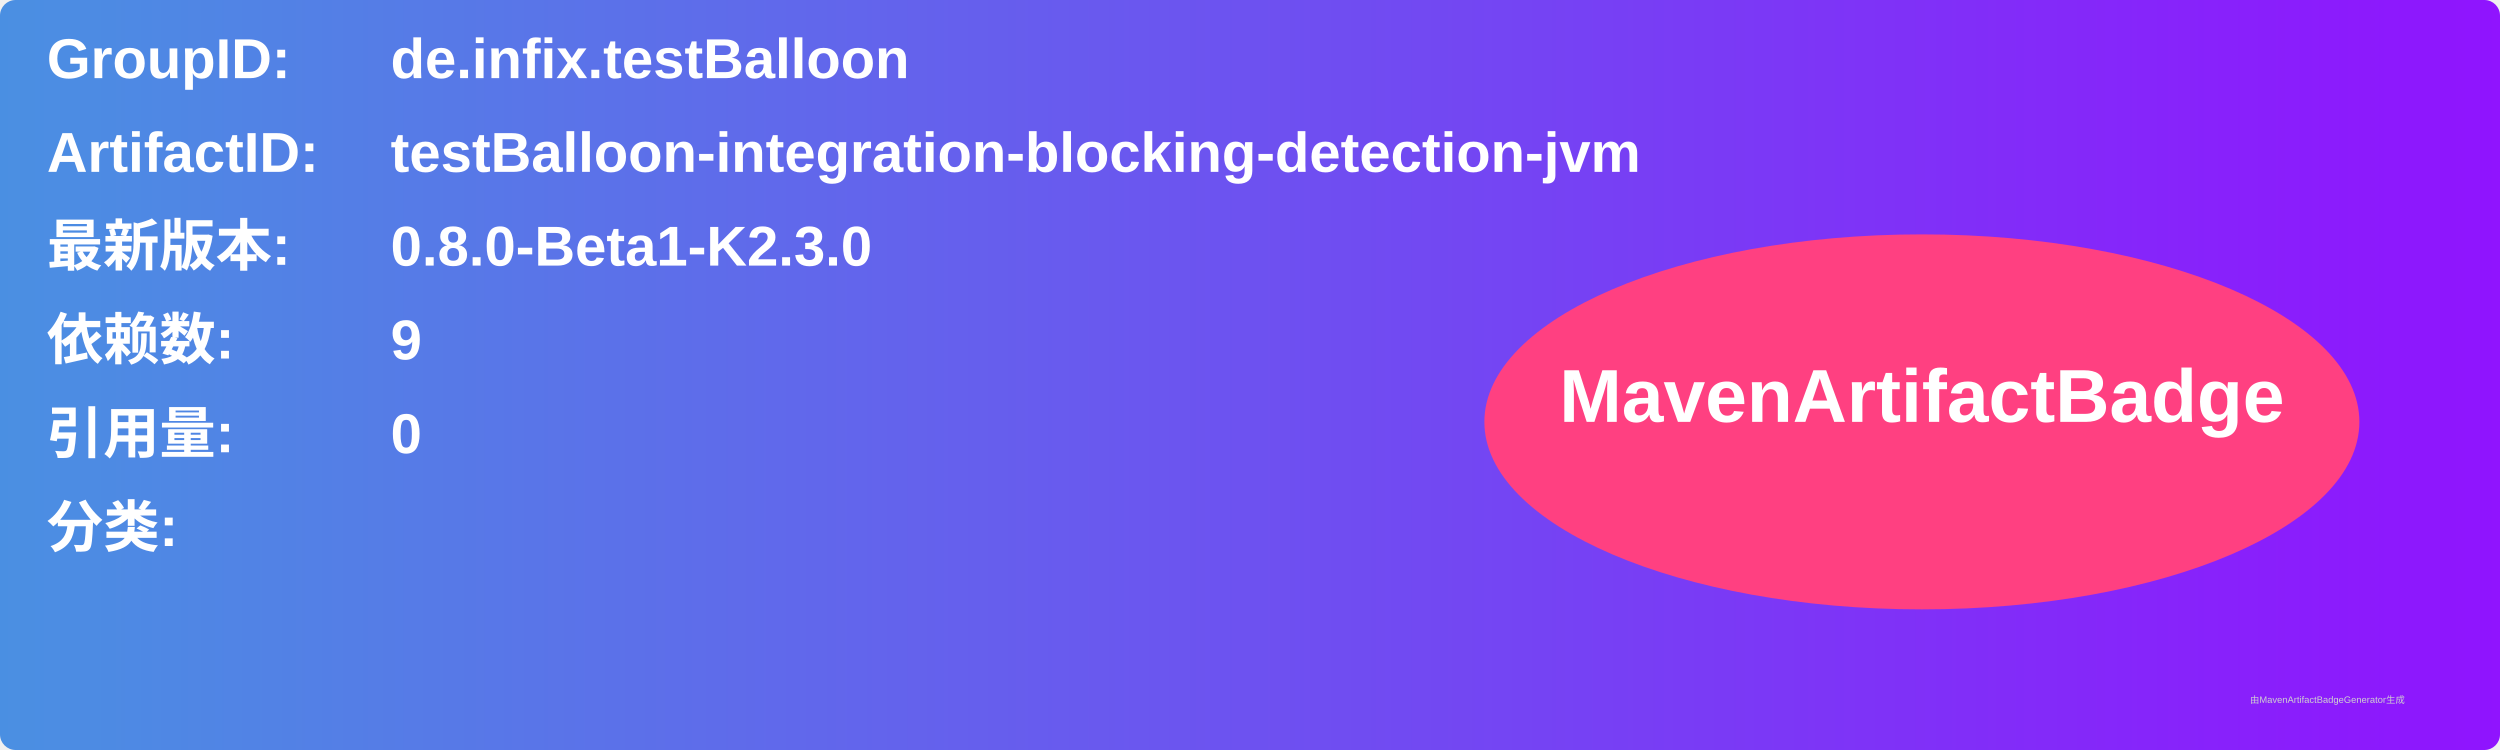
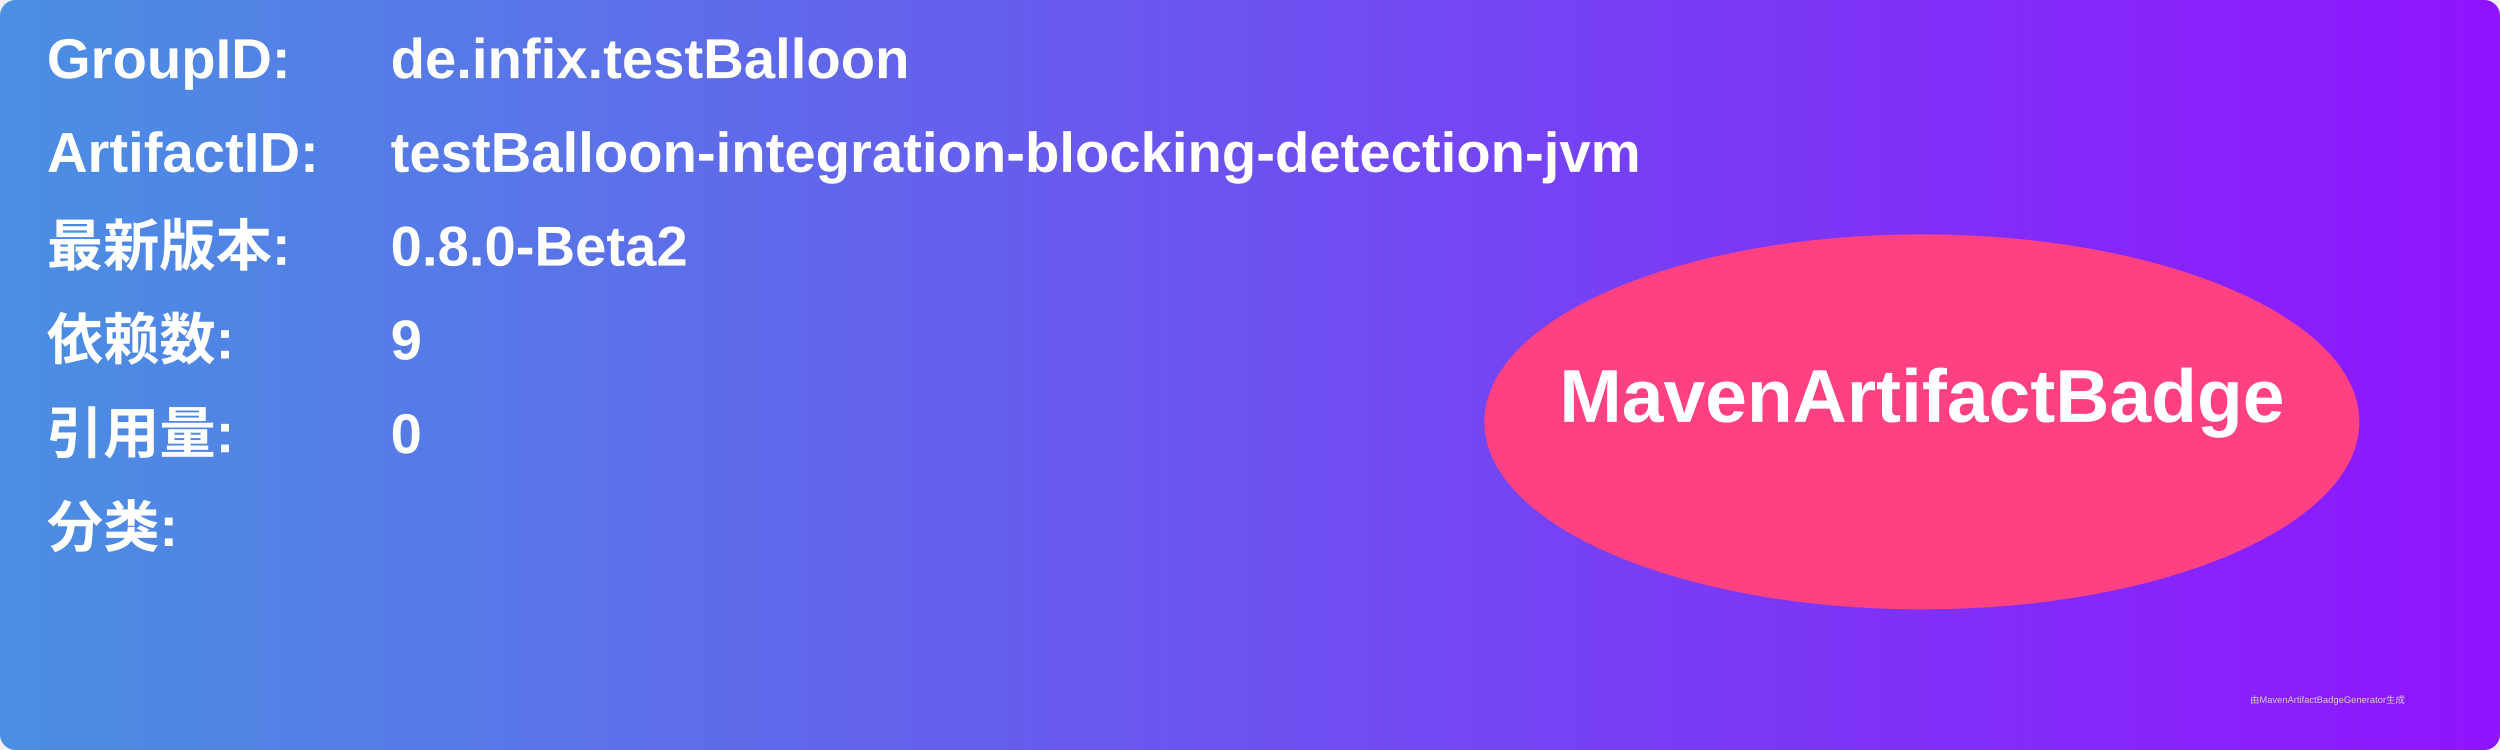
<svg xmlns="http://www.w3.org/2000/svg" width="800" height="240" viewBox="0 0 800 240">
  <linearGradient id="grad" x1="0%" y1="0%" x2="100%" y2="0%">
    <stop offset="0%" stop-color="#4a90e2" />
    <stop offset="100%" stop-color="#9013fe" />
  </linearGradient>
  <rect width="100%" height="100%" rx="5" ry="5" fill="url(#grad)" />
  <g transform="translate(15, 15)">
    <text x="0" y="10" font-family="Arial" font-size="18" fill="white" font-weight="bold" width="260">GroupID:</text>
    <text x="110" y="10" font-family="Arial" font-size="18" fill="white" font-weight="bold" width="460">de.infix.testBalloon</text>
    <text x="0" y="40" font-family="Arial" font-size="18" fill="white" font-weight="bold" width="260">ArtifactID:</text>
    <text x="110" y="40" font-family="Arial" font-size="18" fill="white" font-weight="bold" width="460">testBalloon-integration-blocking-detection-jvm</text>
    <text x="0" y="70" font-family="Arial" font-size="18" fill="white" font-weight="bold">最新版本:</text>
    <text x="110" y="70" font-family="Arial" font-size="18" fill="white" font-weight="bold">
-       <tspan font-weight="bold">0.8.0-Beta1-K2.3.0</tspan>
+       <tspan font-weight="bold">0.8.0-Beta2</tspan>
    </text>
    <text x="0" y="100" font-family="Arial" font-size="18" fill="white" font-weight="bold">依赖数: </text>
    <text x="110" y="100" font-family="Arial" font-size="18" fill="white">
      <tspan font-weight="bold">9</tspan>
    </text>
    <text x="0" y="130" font-family="Arial" font-size="18" fill="white" font-weight="bold">引用量: </text>
    <text x="110" y="130" font-family="Arial" font-size="18" fill="white">
      <tspan font-weight="bold">0</tspan>
    </text>
    <text x="0" y="160" font-family="Arial" font-size="18" fill="white" font-weight="bold">分类:</text>
    <text x="10" y="190" font-family="Arial" font-size="10" fill="white">
      <tspan font-weight="bold" />
    </text>
    <ellipse cx="600" cy="120" rx="140" ry="60" fill="#ff4081" />
    <text x="600" y="120" text-anchor="middle" font-family="Arial" font-size="24" fill="white" font-weight="bold">MavenArtifactBadge</text>
  </g>
  <text x="720" y="225" font-family="Arial" font-size="3" fill="#d0d0d0">由MavenArtifactBadgeGenerator生成</text>
</svg>
